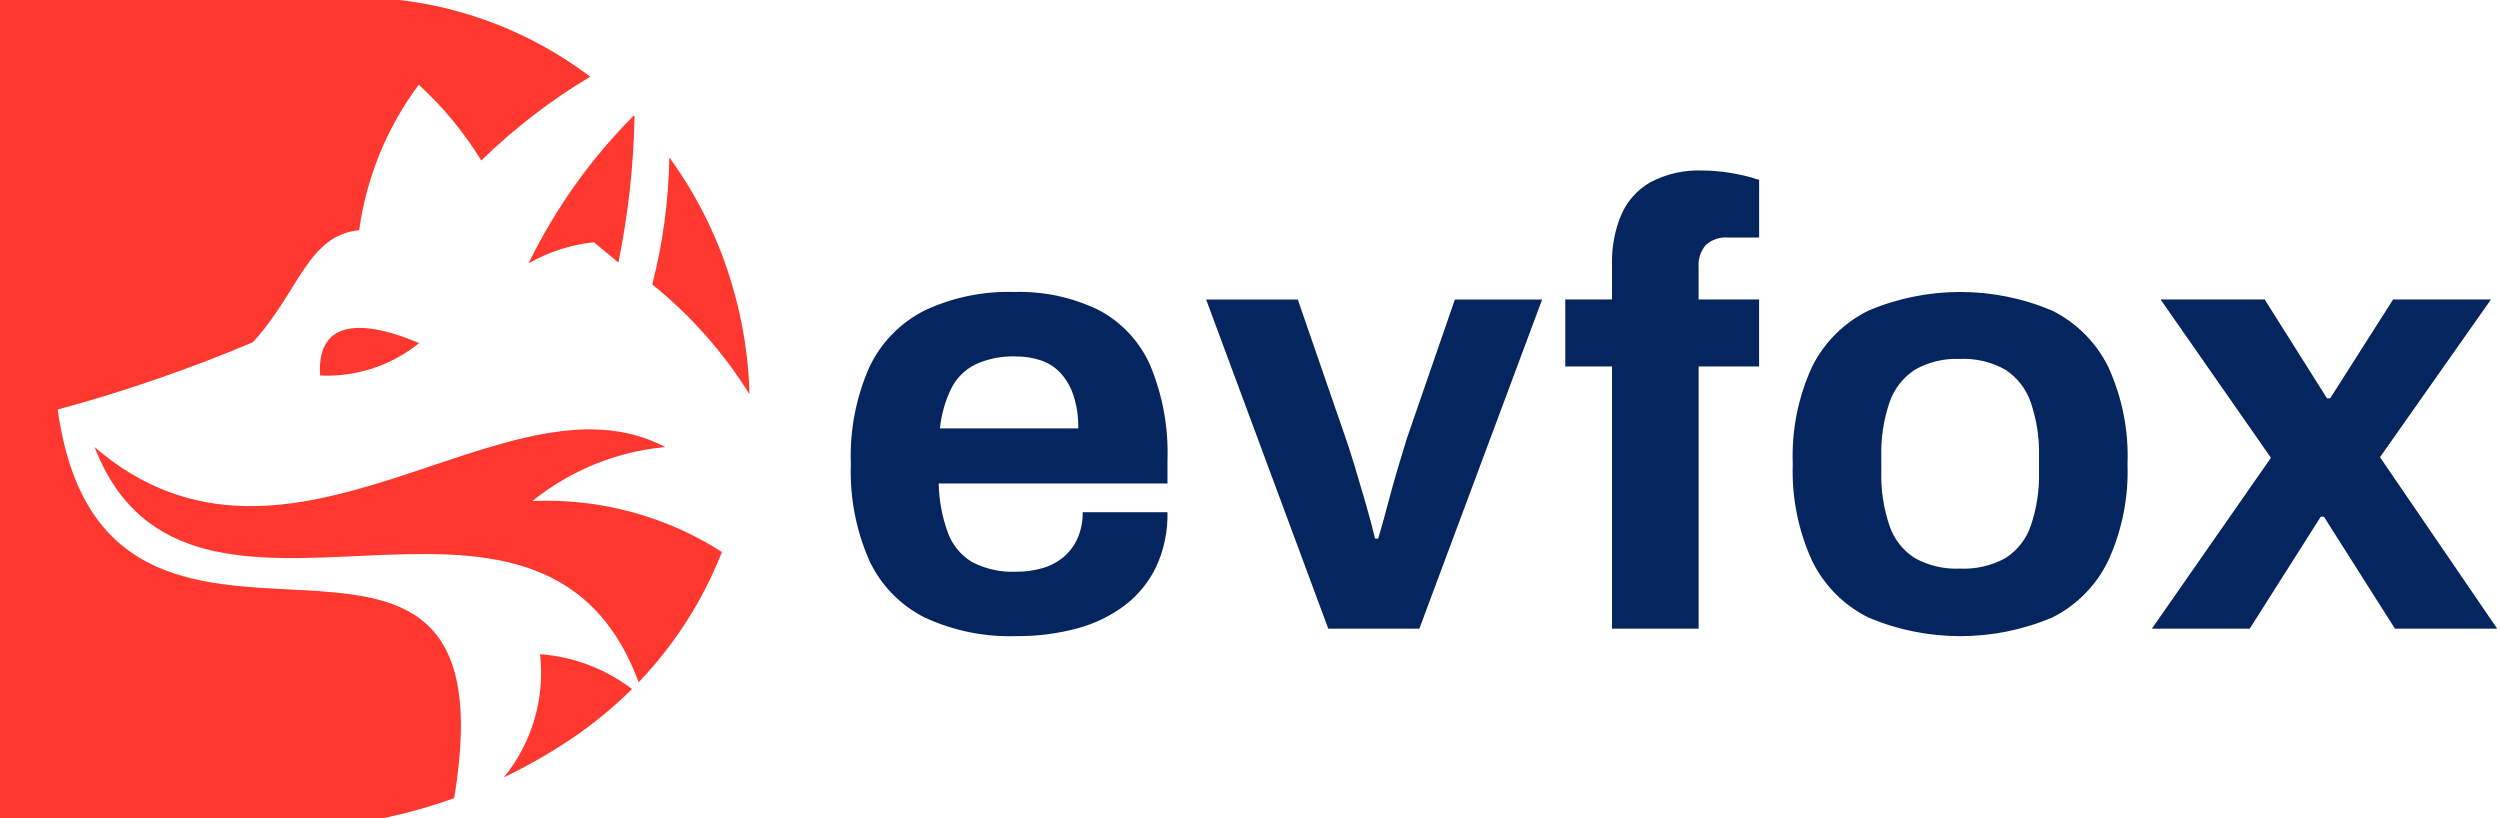
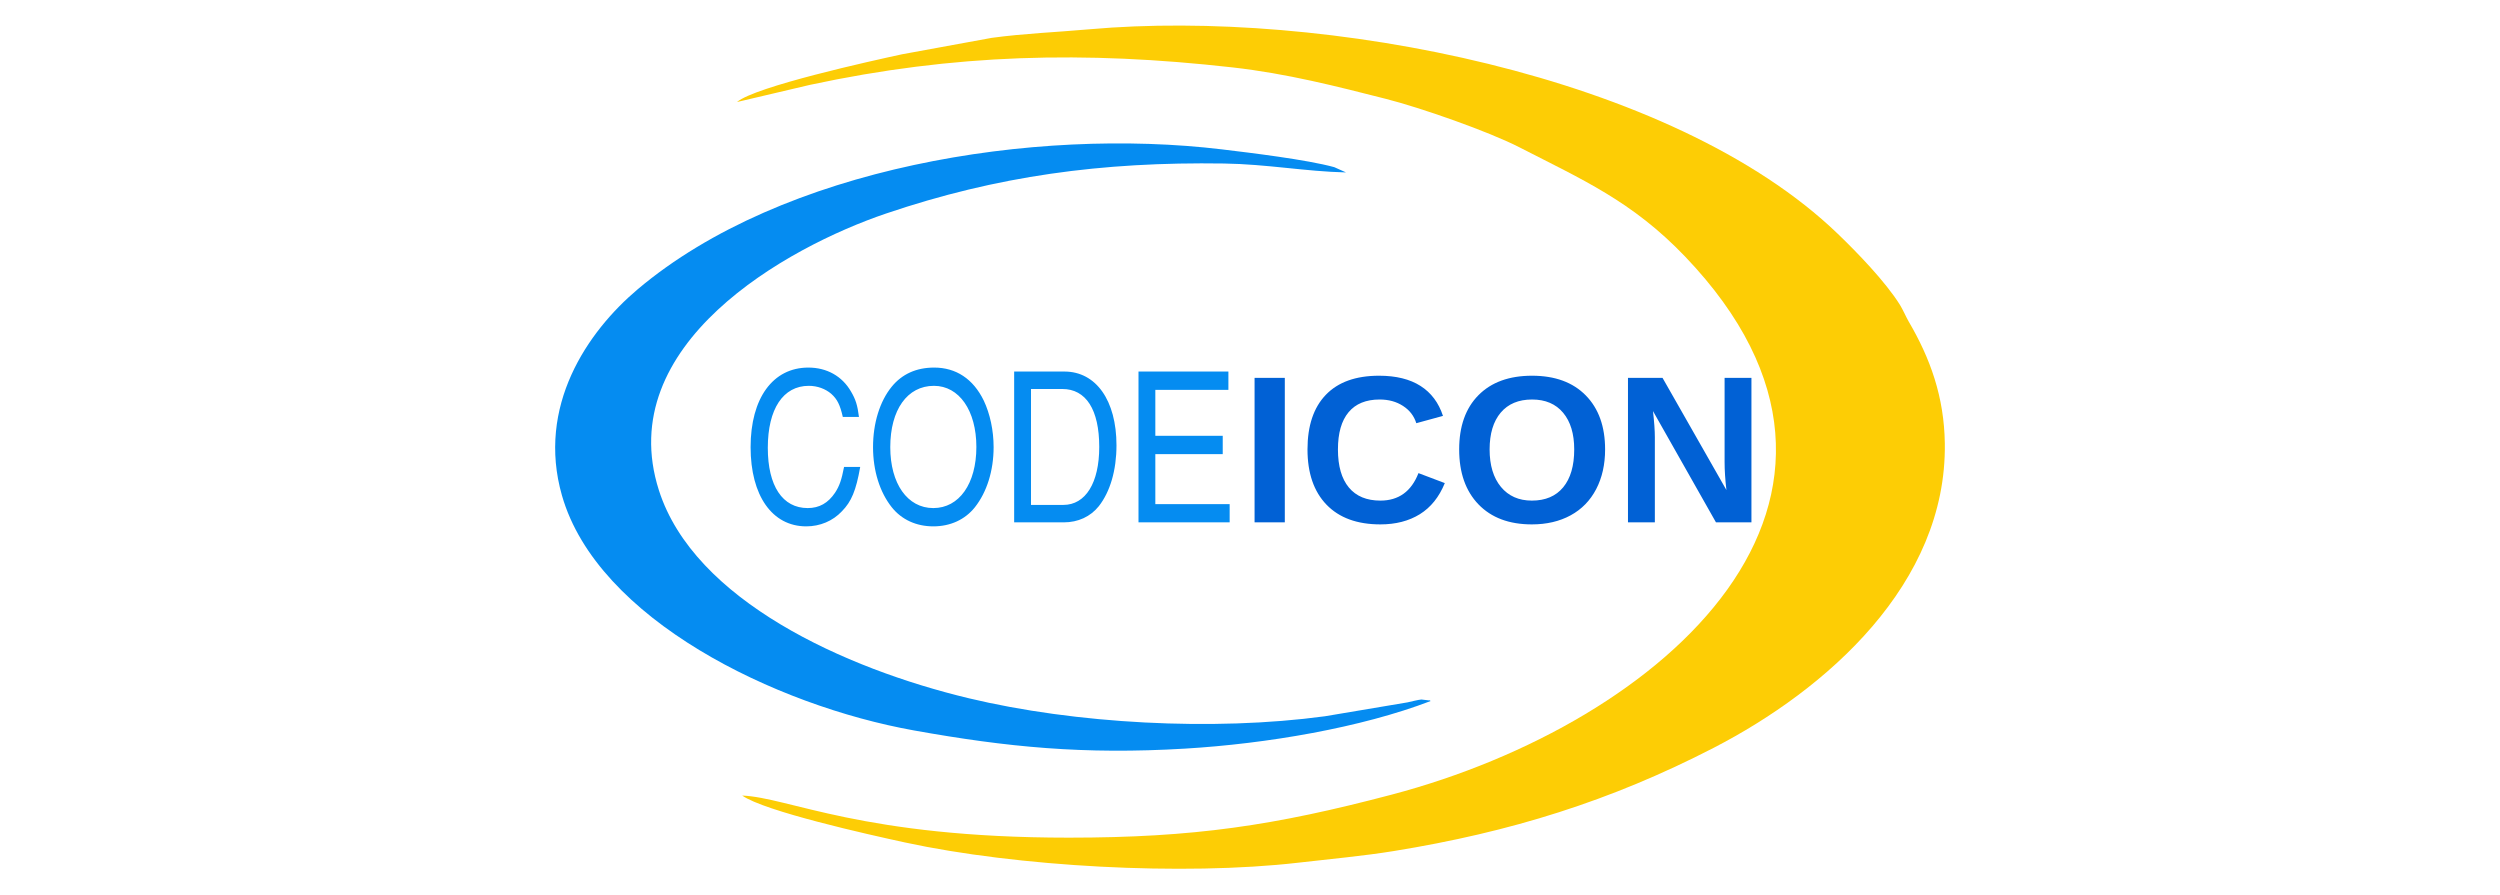
- <svg xmlns="http://www.w3.org/2000/svg" id="final" width="214" height="70" viewBox="0 0 214 70">
+ <svg xmlns="http://www.w3.org/2000/svg" xml:space="preserve" width="2.267in" height="0.811in" version="1.1" style="shape-rendering:geometricPrecision; text-rendering:geometricPrecision; image-rendering:optimizeQuality; fill-rule:evenodd; clip-rule:evenodd" viewBox="0 0 1150.61 411.77">
  <defs>
-     <style> .cls-1 { fill: #ff382f; } .cls-2 { fill: #05255f; } </style>
+     <font id="FontID1" horiz-adv-x="722" font-variant="normal" style="fill-rule:nonzero" font-style="normal" font-weight="700">
+       <font-face font-family="Arial">
+         <font-face-src>
+           <font-face-name name="Arial Bold" />
+         </font-face-src>
+       </font-face>
+       <missing-glyph>
+         <path d="M0 0z" />
+       </missing-glyph>
+       <glyph unicode="C" horiz-adv-x="722" d="M531.01 264.007l139.988 -43.013c-21.506,-78.837 -57.33,-137.323 -107.326,-175.667 -49.996,-38.158 -113.338,-57.33 -190.17,-57.33 -95.178,0 -173.333,32.497 -234.671,97.513 -61.173,64.995 -91.831,153.83 -91.831,266.652 0,119.164 30.824,211.842 92.327,277.849 61.503,65.986 142.509,99 242.831,99 87.679,0 158.851,-26.01 213.515,-77.845 32.663,-30.659 56.999,-74.663 73.32,-132.158l-142.984 -34.005c-8.512,37.001 -26.175,66.338 -53.012,87.823 -27.002,21.506 -59.664,32.167 -97.988,32.167 -53.177,0 -96.335,-18.986 -129.349,-57.165 -33.158,-37.993 -49.665,-99.661 -49.665,-184.985 0,-90.344 16.342,-154.843 48.839,-193.166 32.663,-38.509 74.994,-57.681 127.159,-57.681 38.509,0 71.668,12.168 99.331,36.67 27.684,24.502 47.682,62.825 59.685,115.342z" />
+       <glyph unicode="I" horiz-adv-x="277" d="M67.99 0l0 715.995 145.009 0 0 -715.995 -145.009 0z" />
+       <glyph unicode="N" horiz-adv-x="722" d="M72.99 0l0 715.995 140.34 0 294.666 -479.836 0 479.836 133.997 0 0 -715.995 -144.823 0 -290.162 470.664 0 -470.664 -134.018 0z" />
+       <glyph unicode="O" horiz-adv-x="777" d="M42.992 353.669c0,72.99 11.011,134.328 32.849,183.993 16.156,36.505 38.489,69.333 66.668,98.339 28.159,29.006 58.983,50.492 92.492,64.664 44.666,18.841 96.17,28.345 154.491,28.345 105.673,0 190.005,-32.849 253.512,-98.339 63.321,-65.676 94.992,-156.847 94.992,-273.676 0,-115.838 -31.506,-206.491 -94.331,-271.837 -62.825,-65.49 -146.992,-98.153 -252.169,-98.153 -106.499,0 -191.327,32.497 -254.173,97.657 -62.825,64.995 -94.331,154.677 -94.331,269.007zm149.017 4.834c0,-81.171 18.821,-142.674 56.318,-184.675 37.497,-41.835 85.179,-62.825 142.839,-62.825 57.826,0 105.177,20.825 142.344,62.33 36.98,41.67 55.491,104 55.491,187.175 0,82.163 -17.994,143.501 -54.169,183.828 -35.989,40.492 -83.836,60.656 -143.666,60.656 -59.664,0 -107.842,-20.494 -144.327,-61.317 -36.505,-41.009 -54.83,-102.677 -54.83,-185.171z" />
+     </font>
+     <font id="FontID0" horiz-adv-x="546" font-variant="normal" style="fill-rule:nonzero" font-weight="400">
+       <font-face font-family="Arial Narrow">
+         <font-face-src>
+           <font-face-name name="Arial Narrow" />
+         </font-face-src>
+       </font-face>
+       <missing-glyph>
+         <path d="M0 0z" />
+       </missing-glyph>
+       <glyph unicode="C" horiz-adv-x="591" d="M480.002 250.992l77.989 -23.986c-17.168,-80.345 -47.496,-140.174 -90.488,-179.675 -43.178,-39.501 -95.674,-59.334 -157.508,-59.334 -54.334,0 -100.818,13.346 -139.493,39.831 -38.509,26.506 -69.994,69.003 -94.662,127.675 -24.502,58.487 -36.836,127.655 -36.836,207.338 0,78.816 12.334,145.484 36.836,199.983 24.667,54.5 57.991,95.674 99.992,123.502 42.001,27.849 88.836,41.67 140.67,41.67 56.669,0 105.322,-17.664 146,-52.826 40.658,-35.348 69.168,-86.997 85.489,-155.173l-75.986 -22.002c-26.01,99.331 -78.341,148.996 -157.012,148.996 -38.984,0 -72.99,-9.999 -101.665,-29.997 -28.655,-19.998 -51.504,-51.153 -68.672,-93.505 -17.147,-42.331 -25.659,-95.819 -25.659,-160.648 0,-97.843 17.333,-171.349 51.835,-220.333 34.501,-49.004 80.324,-73.506 137.675,-73.506 42.331,0 79.002,14.999 109.66,45.162 30.824,29.997 51.504,75.676 61.834,136.828z" />
+       <glyph unicode="D" horiz-adv-x="591" d="M61.999 0l0 715.995 202.504 0c49.996,0 88.154,-4.318 114.164,-13.16 34.171,-11.342 63.672,-32.332 88.836,-62.495 24.998,-30.349 44.501,-68.507 58.508,-114.515 13.986,-46.153 20.99,-100.818 20.99,-163.995 0,-81.006 -11.838,-149.822 -35.658,-206.326 -23.676,-56.504 -54.169,-96.5 -91.501,-120.176 -37.166,-23.49 -85.84,-35.328 -146,-35.328l-211.842 0zm78.01 84.001l124.824 0c50.326,0 88.505,8.16 114.495,24.667 26.01,16.507 46.009,42.992 59.83,79.498 18.511,48.674 27.849,106.83 27.849,174.676 0,72.825 -9.834,129.989 -29.502,171.494 -19.668,41.67 -44.831,69.498 -75.841,83.505 -20.659,9.483 -53.673,14.152 -98.835,14.152l-122.82 0 0 -547.992z" />
+       <glyph unicode="E" horiz-adv-x="546" d="M64.995 0l0 715.995 424.015 0 0 -84.001 -346.004 0 0 -220.002 324.994 0 0 -83.981 -324.994 0 0 -244.009 359.991 0 0 -84.001 -438.001 0z" />
+       <glyph unicode="O" horiz-adv-x="638" d="M42.001 348.504c0,121.994 26.837,215.664 80.675,281.154 53.653,65.511 120.651,98.339 200.831,98.339 51.835,0 99,-14.668 141.662,-43.839 42.662,-29.316 76.502,-71.833 101.5,-127.655 24.833,-55.677 37.332,-122.18 37.332,-199.178 0,-105.983 -24.172,-192.319 -72.329,-258.987 -53.177,-73.506 -122.676,-110.342 -208.681,-110.342 -86.666,0 -156.33,37.662 -209.156,113.172 -47.827,68.321 -71.833,150.669 -71.833,247.335zm79.993 -1.178c0,-88.319 19.503,-156.661 58.508,-205.334 38.84,-48.653 86.336,-72.99 141.992,-72.99 56.999,0 104.847,24.502 143.501,73.672 38.675,49.169 58.012,121.498 58.012,216.821 0,61.503 -9.999,116.499 -29.832,165.007 -15.35,37.001 -38.344,66.833 -69.168,89.001 -30.845,22.333 -64.499,33.489 -101.004,33.489 -58.673,0 -106.995,-24.316 -145.009,-73.155 -37.993,-48.839 -56.999,-124.329 -56.999,-226.51z" />
+     </font>
+     <style type="text/css">
+    
+     @font-face { font-family:"Arial";font-variant:normal;font-style:normal;font-weight:bold;src:url("#FontID1") format(svg)}
+     @font-face { font-family:"Arial Narrow";font-variant:normal;font-weight:normal;src:url("#FontID0") format(svg)}
+     .fil0 {fill:none}
+     .fil3 {fill:#0161D5}
+     .fil2 {fill:#058CF1}
+     .fil1 {fill:#FDCD05}
+     .fnt0 {font-weight:normal;font-size:96.7px;font-family:'Arial Narrow'}
+     .fnt1 {font-weight:bold;font-size:96.7px;font-family:'Arial'}
+    
+   </style>
  </defs>
-   <path class="cls-1" d="M50.835,20.733l2.1,1.74A68.735,68.735,0,0,0,54.317,9.941l-0.056-.058a47.146,47.146,0,0,0-9.015,12.658A14.4,14.4,0,0,1,50.835,20.733ZM35.884,29.367c-5.705-2.4-8.774-1.471-8.482,2.778A12.582,12.582,0,0,0,35.884,29.367Zm9.69,13.52a21.184,21.184,0,0,1,11.375-4.618c-13.6-7.19-32.185,14.361-48.854,0,8.071,20.853,38.059-2.763,46.574,20.13A34.132,34.132,0,0,0,61.8,47.247,27.9,27.9,0,0,0,45.574,42.887ZM55.832,24.347a37.7,37.7,0,0,1,8.328,9.4,36.183,36.183,0,0,0-1.435-9.166,35.513,35.513,0,0,0-5.431-11.106A46.631,46.631,0,0,1,55.832,24.347ZM46.231,56a14.163,14.163,0,0,1-3.1,10.543q0.8-.384,1.587-0.8,2-1.054,3.88-2.295a35.314,35.314,0,0,0,5.5-4.469A14.753,14.753,0,0,0,46.231,56ZM4.94,35.056a131.538,131.538,0,0,0,16.7-5.756c3.974-4.33,4.675-9.138,9.106-9.6a26.965,26.965,0,0,1,5.1-12.448A30.12,30.12,0,0,1,41.2,13.739,50.088,50.088,0,0,1,50.52,6.566,33.536,33.536,0,0,0,30.1-.23H-0.241V70.193H31.993a44.822,44.822,0,0,0,6.885-1.871C44.366,35.3,9.078,64.9,4.94,35.056Z" />
-   <path id="evfox" class="cls-2" d="M92.225,53.786A11.929,11.929,0,0,0,96.307,51.8a9.091,9.091,0,0,0,2.668-3.294,10.574,10.574,0,0,0,.961-4.66H92.678a5.377,5.377,0,0,1-.427,2.2,4.484,4.484,0,0,1-1.174,1.607,4.938,4.938,0,0,1-1.788.964,7.846,7.846,0,0,1-2.321.321,7.387,7.387,0,0,1-3.762-.83,4.88,4.88,0,0,1-2.081-2.544,13.122,13.122,0,0,1-.774-4.178H99.936V39.457a19.468,19.468,0,0,0-1.494-8.223,9.842,9.842,0,0,0-4.429-4.714,15.474,15.474,0,0,0-7.2-1.527,16.832,16.832,0,0,0-7.658,1.58,10.411,10.411,0,0,0-4.723,4.821,18.826,18.826,0,0,0-1.6,8.33,18.857,18.857,0,0,0,1.6,8.3,10.352,10.352,0,0,0,4.749,4.848,17.271,17.271,0,0,0,7.791,1.58A19.35,19.35,0,0,0,92.225,53.786ZM81.445,33.216a4.6,4.6,0,0,1,2.081-2.036,7.646,7.646,0,0,1,3.389-.67,6.637,6.637,0,0,1,2.215.348,4.131,4.131,0,0,1,1.681,1.1A5.328,5.328,0,0,1,91.9,33.886a8.684,8.684,0,0,1,.4,2.786H80.458A10.179,10.179,0,0,1,81.445,33.216Zm40.05,20.6,10.512-28.176h-7.471l-4.109,11.892q-0.32,1.018-.773,2.544t-0.881,3.16q-0.427,1.635-.8,2.866h-0.267q-0.321-1.338-.8-3t-0.933-3.161q-0.454-1.5-.774-2.411l-4.109-11.892h-7.845L113.7,53.813H121.5Zm23.907,0V31.368h5.176V25.636H145.4V22.851a2.614,2.614,0,0,1,.613-1.875,2.51,2.51,0,0,1,1.9-.643h2.668V15.4a12.044,12.044,0,0,0-1.414-.4,17.279,17.279,0,0,0-1.708-.295,13.977,13.977,0,0,0-1.681-.107,8.81,8.81,0,0,0-4.536,1.018,5.938,5.938,0,0,0-2.481,2.812,10.263,10.263,0,0,0-.774,4.1v3.107h-4v5.732h4V53.813H145.4Zm30.231-.937A10.581,10.581,0,0,0,180.462,48a18.383,18.383,0,0,0,1.654-8.276,18.314,18.314,0,0,0-1.654-8.33,10.636,10.636,0,0,0-4.829-4.821,20.195,20.195,0,0,0-15.663,0,10.6,10.6,0,0,0-4.856,4.821,18.3,18.3,0,0,0-1.654,8.33A18.369,18.369,0,0,0,155.114,48a10.548,10.548,0,0,0,4.856,4.875A20.2,20.2,0,0,0,175.633,52.875Zm-11.74-5.116a5.3,5.3,0,0,1-2.162-2.786,13.367,13.367,0,0,1-.693-4.607V39.082a13.371,13.371,0,0,1,.693-4.607,5.447,5.447,0,0,1,2.162-2.812,7.1,7.1,0,0,1,3.868-.937,7.22,7.22,0,0,1,3.923.937,5.456,5.456,0,0,1,2.161,2.812,13.369,13.369,0,0,1,.694,4.607v1.286a13.366,13.366,0,0,1-.694,4.607,5.312,5.312,0,0,1-2.161,2.786,7.379,7.379,0,0,1-3.923.911A7.253,7.253,0,0,1,163.893,47.76Zm28.682,6.053,6.084-9.589h0.266l6.084,9.589h8.752L203.728,39.135l9.5-13.5h-8.378l-5.39,8.464h-0.267l-5.336-8.464h-8.912l9.446,13.552L184.2,53.813h8.378Z" />
+   <g id="Layer_x0020_1">
+     <g id="_2384091720080">
+       <rect class="fil0" y="-0" width="1150.61" height="411.77" />
+       <g>
+         <path class="fil1" d="M339.12 46.97l33.64 -7.91c66.64,-14.29 126.29,-15.67 194.28,-8.05 25.41,2.85 48.52,8.85 70.67,14.47 16.28,4.13 47.49,15.06 61.78,22.41 28.56,14.7 51.69,24.67 76.11,50.2 106.68,111.49 -9.67,214.69 -135.06,247.77 -53.94,14.23 -91.06,19.8 -148.66,19.81 -95.01,0.01 -128.88,-18.51 -150.38,-19.39 10.2,7.23 57.99,17.92 74.97,21.6 51.33,11.13 128.03,15.46 181.18,9.3 14.24,-1.65 29.99,-3.09 43.8,-5.34 53.61,-8.69 99.8,-23 147.37,-47.55 51.92,-26.8 107.32,-75.48 106.39,-140.15 -0.31,-21.4 -6.67,-39.11 -16.69,-56.19 -1.02,-1.74 -2.65,-5.47 -3.98,-7.6 -6.72,-10.73 -19.66,-24.09 -28.58,-32.67 -76.4,-73.59 -237.76,-103.69 -344.44,-94.21 -15.76,1.4 -30.11,1.92 -45.14,3.96l-41.26 7.56c-13.89,2.99 -67.66,14.85 -76,21.98z" />
+         <path class="fil2" d="M658.49 322.76c-0.23,-0.15 -0.65,-0.54 -0.76,-0.29l-3.53 -0.41c-1.31,0.1 -4.79,0.96 -6.38,1.32l-38.04 6.4c-51.6,6.98 -115.08,3.41 -163.93,-8.29 -57.06,-13.67 -126.49,-45.1 -142.69,-95.75 -21.45,-67.05 58.67,-111.88 104.61,-127.44 50.93,-17.26 99.26,-23.86 155.53,-23.02 19.88,0.3 37.52,3.68 56.22,4.11l-5.4 -2.42c-12.61,-3.48 -38.97,-6.66 -51.77,-8.2 -86.23,-10.35 -202.23,8.09 -268.96,64.42 -23.22,19.6 -46.6,53.88 -34.87,94.93 16.29,56.99 98.3,96.76 162.12,108.19 42.91,7.69 78.02,11.16 124.82,8.36 37.45,-2.24 80.92,-9.6 113.04,-21.92z" />
+       </g>
+       <text x="341.89" y="240.5" class="fil2 fnt0">CODE</text>
+       <text x="570.94" y="240.5" class="fil3 fnt1">ICON</text>
+     </g>
+   </g>
</svg>
